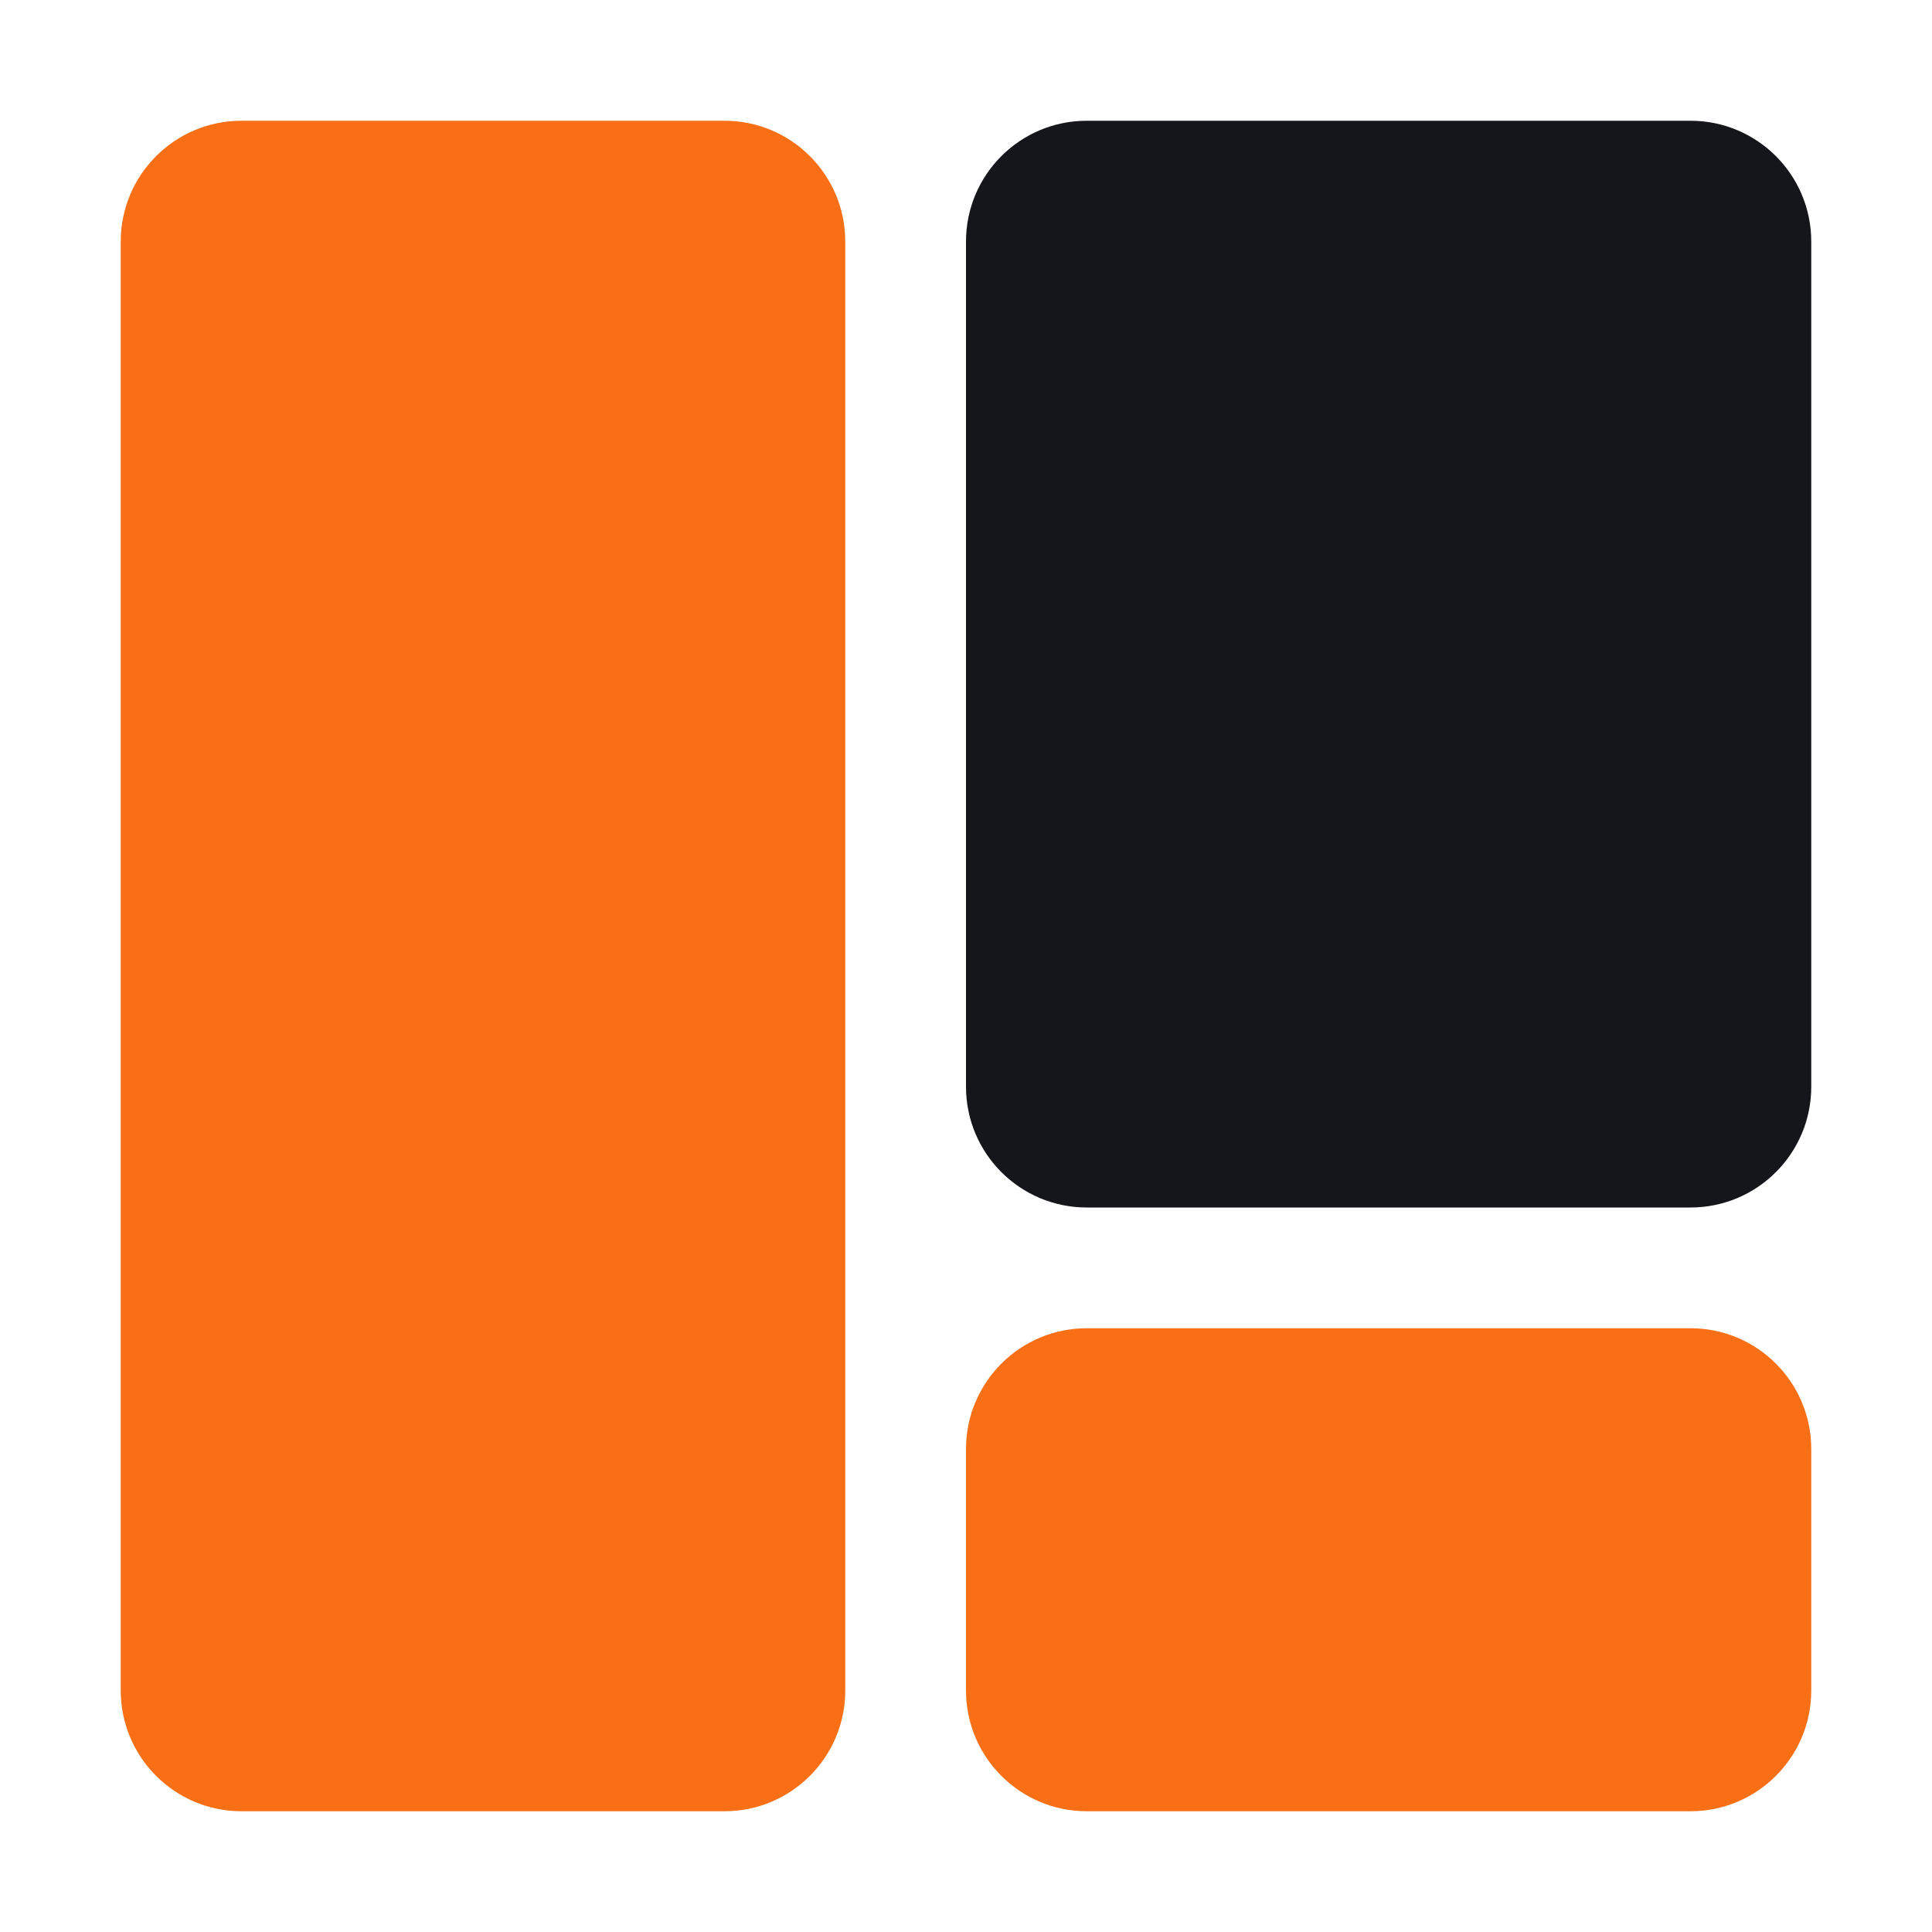
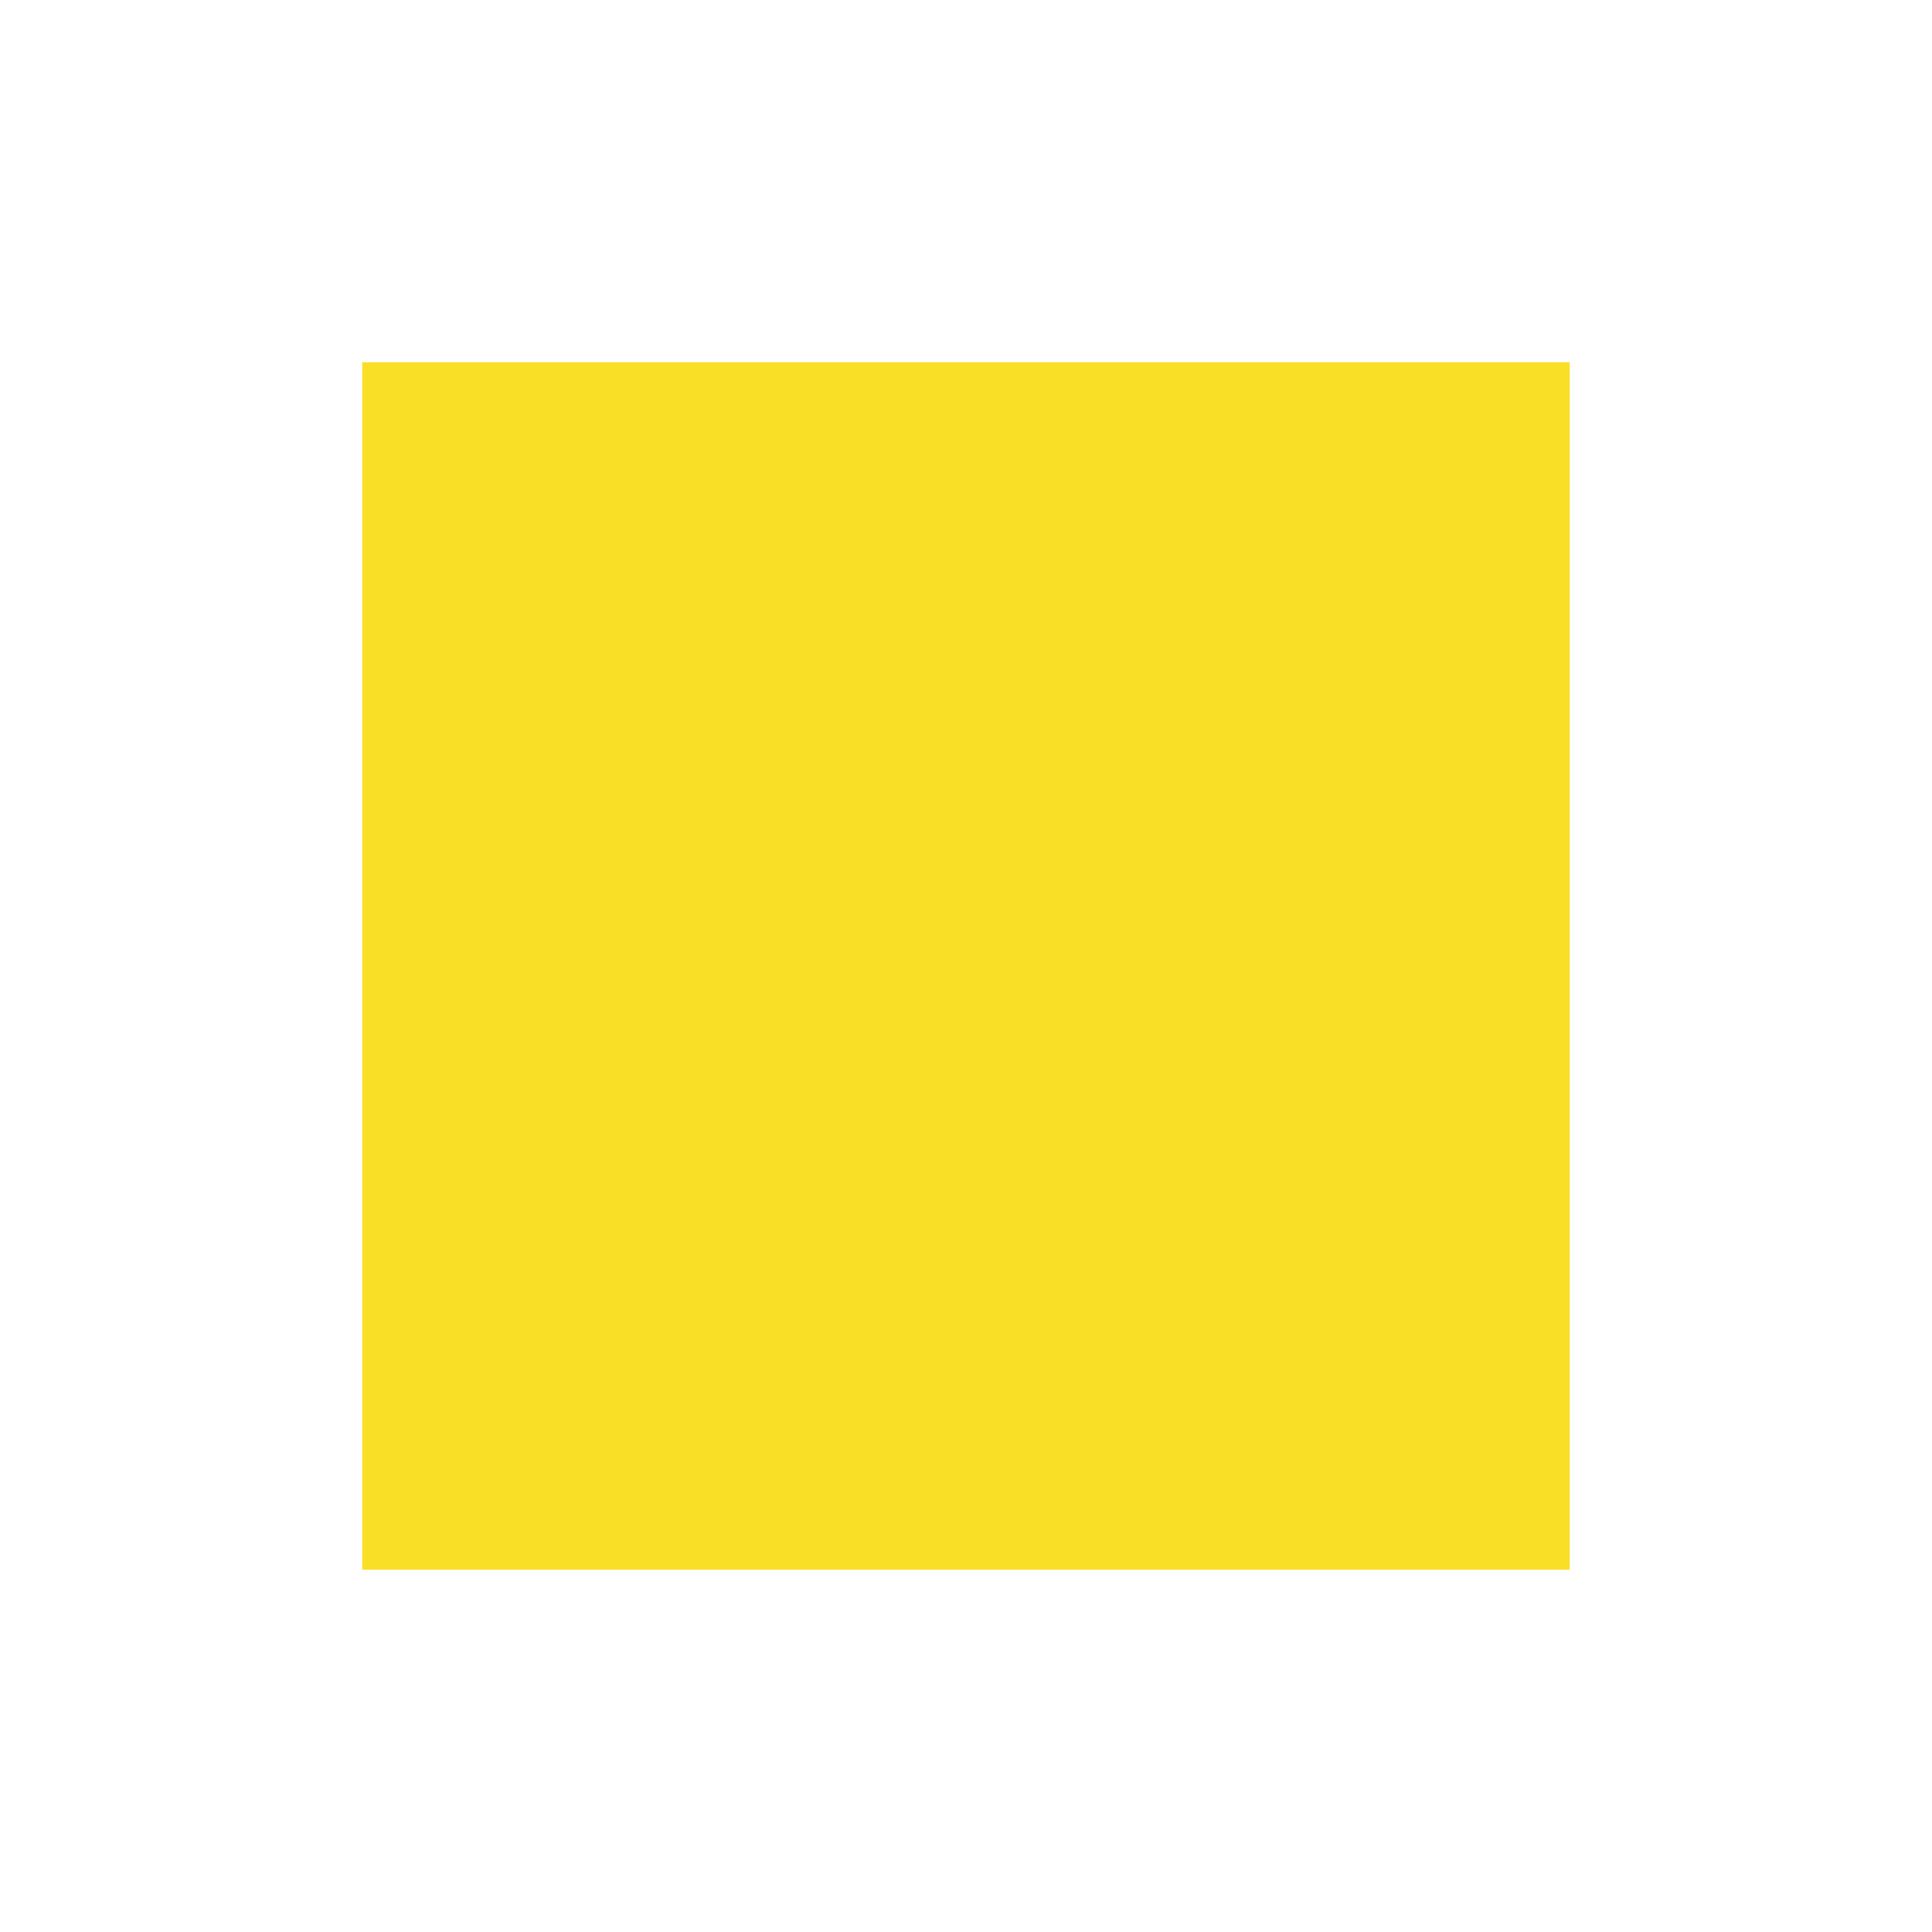
<svg xmlns="http://www.w3.org/2000/svg" viewBox="0 0 32 32">
-   <style>.a{fill:#f86f15}.n{fill:#14161b}@media (prefers-color-scheme:dark){.n{fill:#f1eee7}}</style>
-   <rect class="a" x="2" y="2" width="12" height="28" rx="2" />
-   <rect class="n" x="16" y="2" width="14" height="18" rx="2" />
-   <rect class="a" x="16" y="22" width="14" height="8" rx="2" />
+   <rect x="6" y="6" width="20" height="20" fill="#fadf27" />
</svg>
